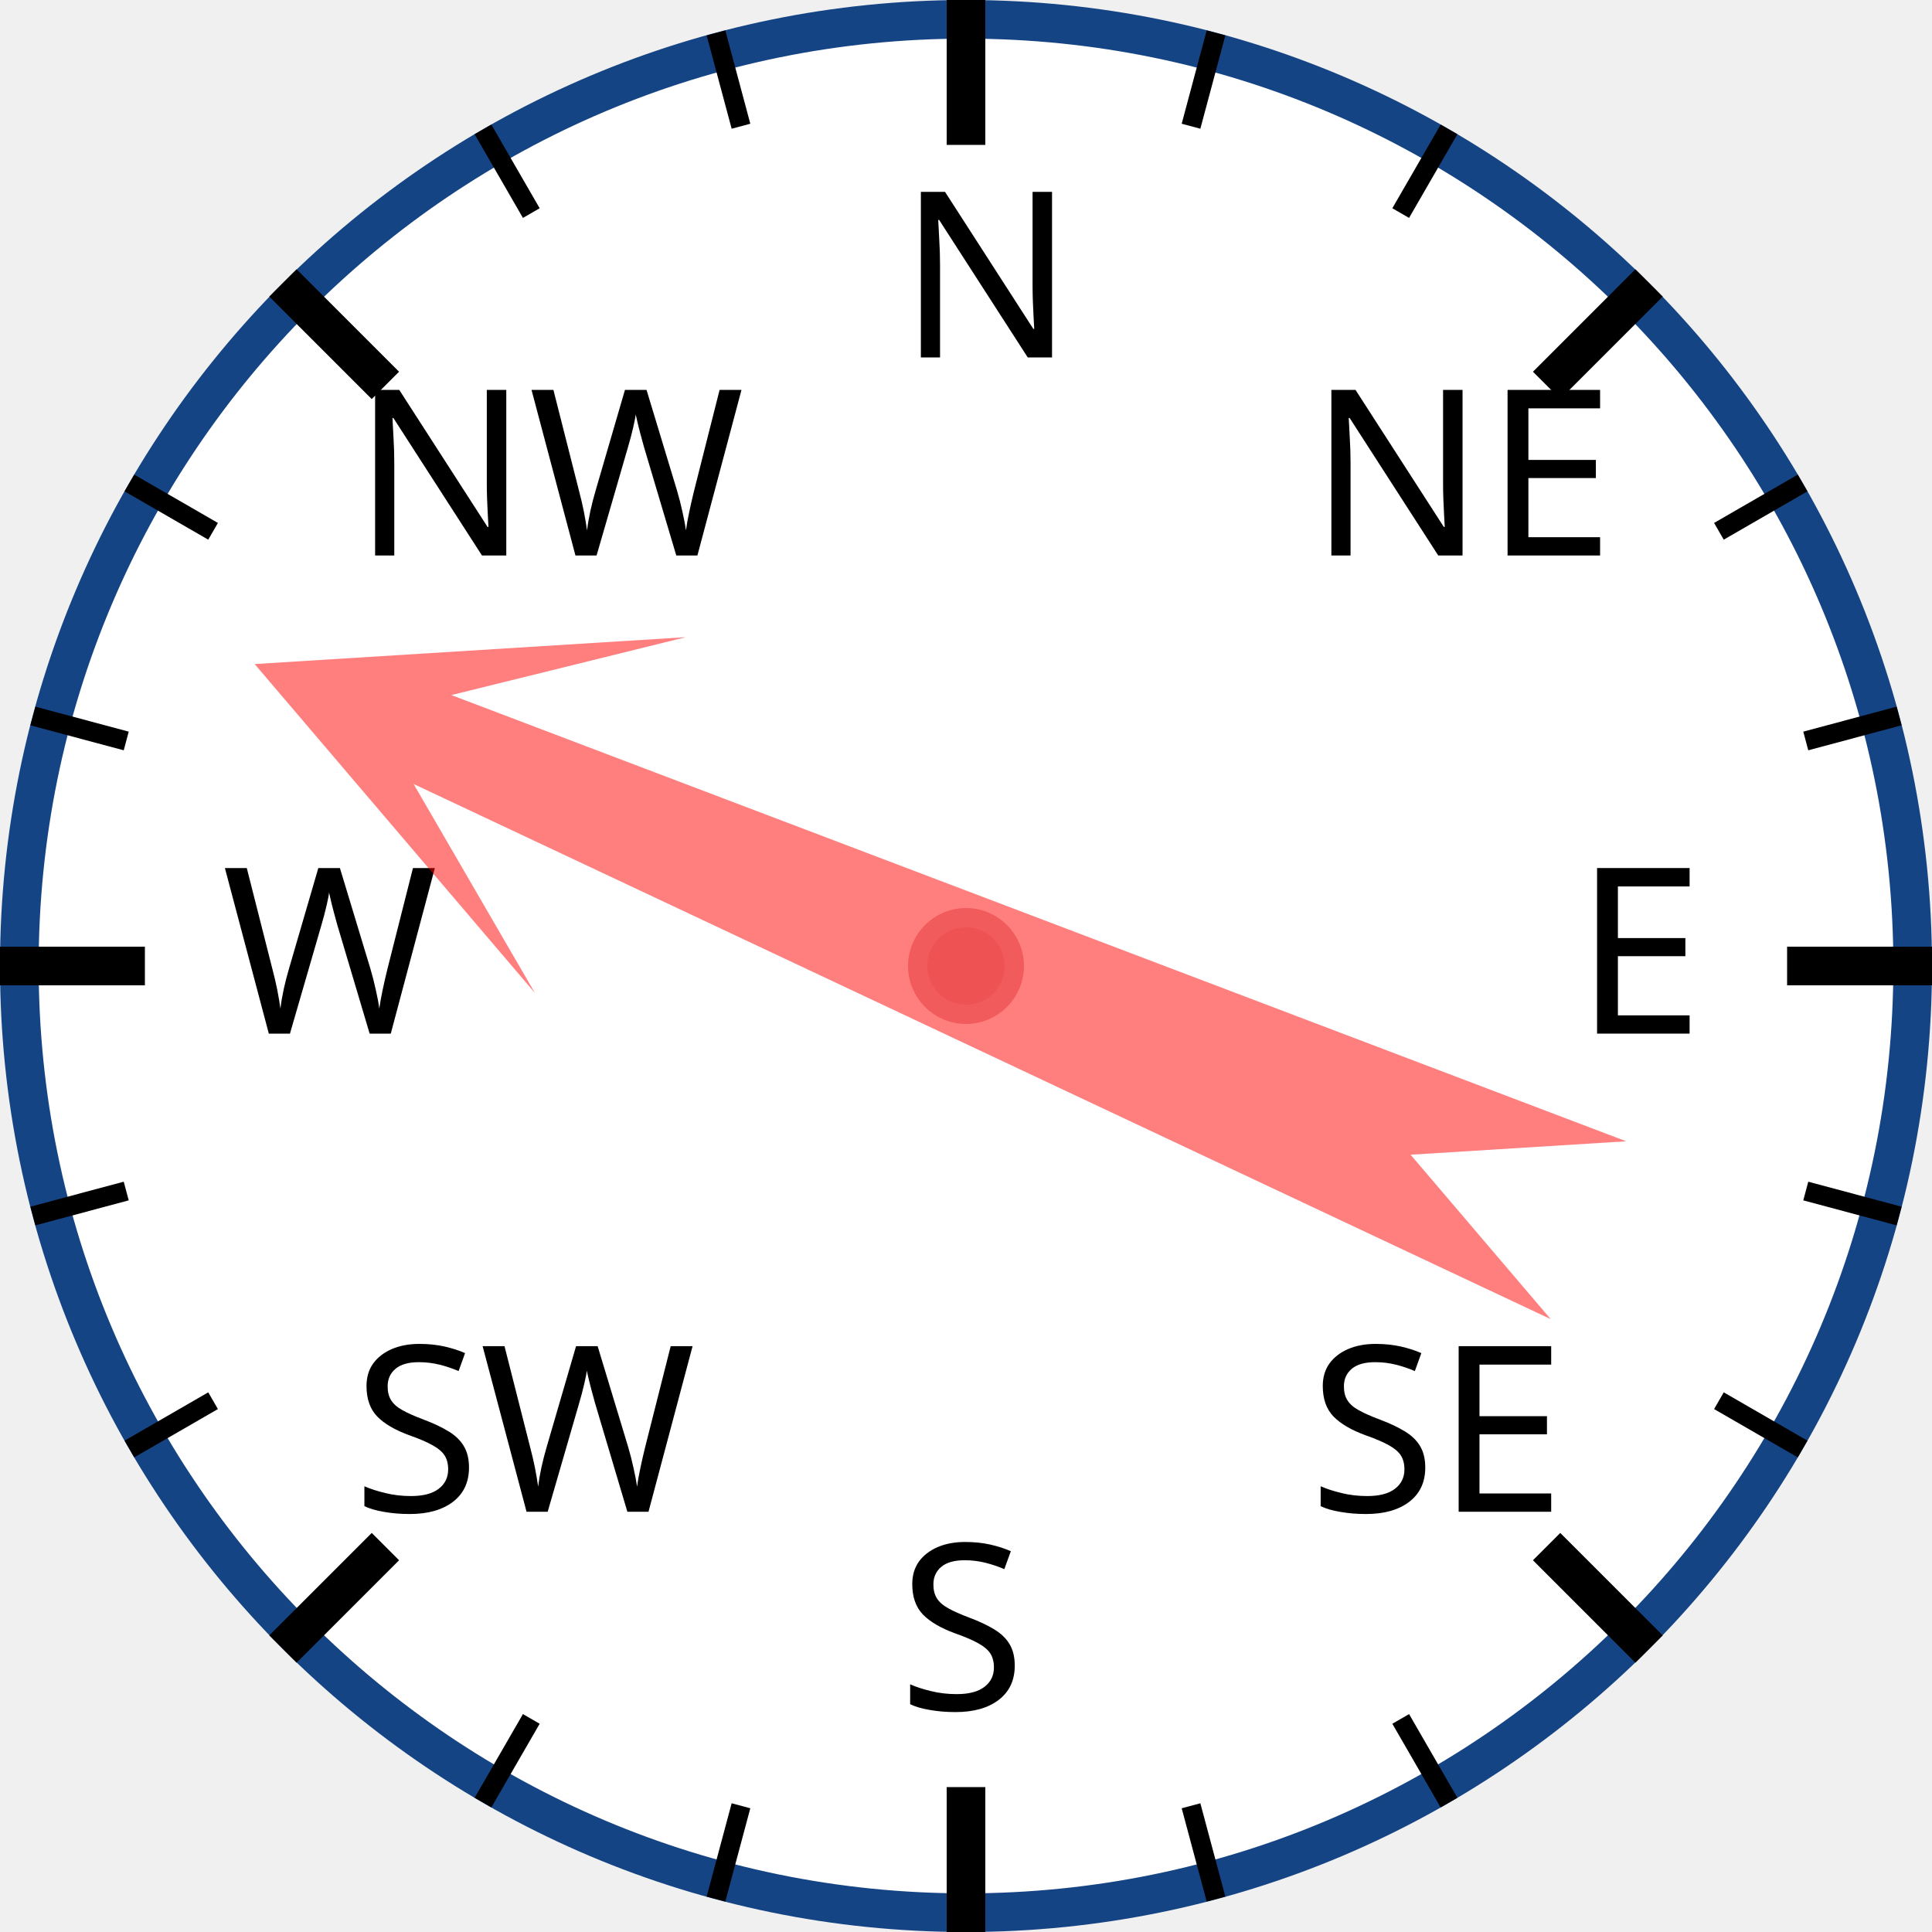
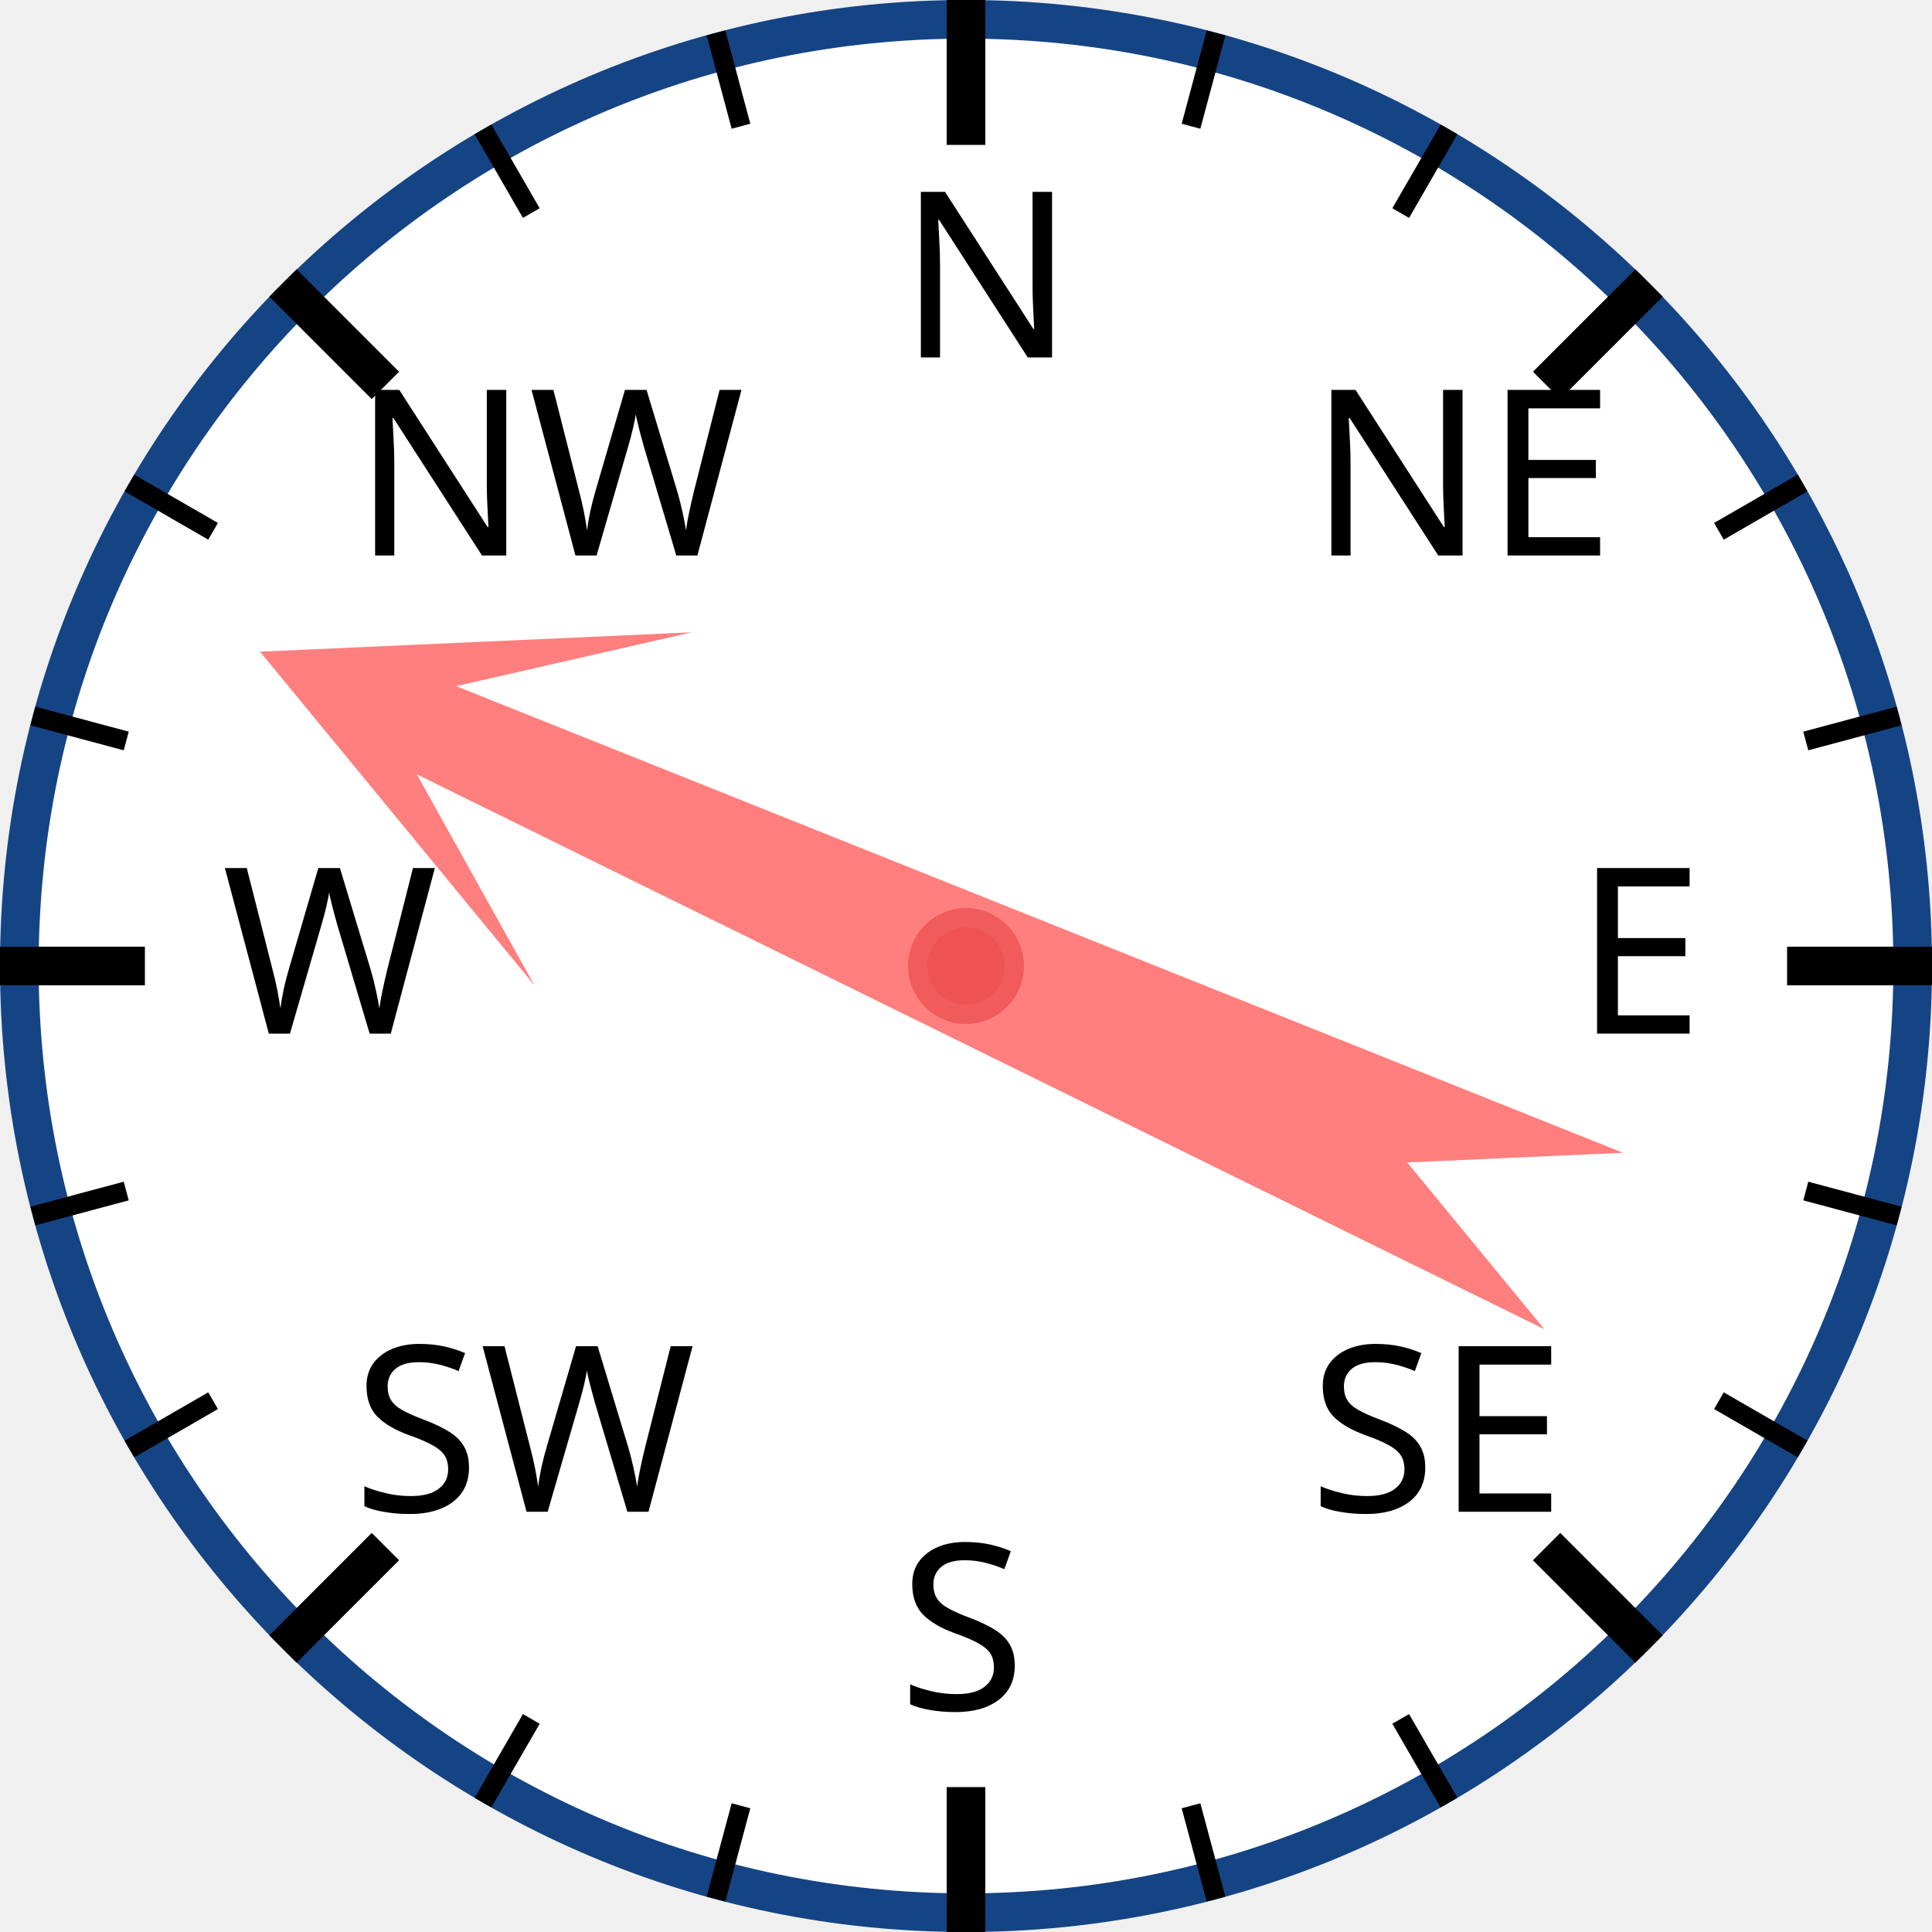
<svg xmlns="http://www.w3.org/2000/svg" width="120px" height="120px" viewBox="0 0 200 200">
  <circle cx="100" cy="100" r="98" style="fill: white; stroke: #154485; stroke-width: 4;" />
  <text x="93.0" y="37.0" style="font-family: sans-serif; font-size: 18pt;">N</text>
  <line x1="100.0" y1="0.0" x2="100.0" y2="15.0" style="stroke: black; stroke-width: 4;" />
  <line x1="74.118" y1="3.407" x2="76.706" y2="13.067" style="stroke: black; stroke-width: 2;" />
  <line x1="50" y1="13.397" x2="55" y2="22.058" style="stroke: black; stroke-width: 2;" />
  <text x="36.503" y="57.503" style="font-family: sans-serif; font-size: 18pt;">NW</text>
  <line x1="29.289" y1="29.289" x2="39.896" y2="39.896" style="stroke: black; stroke-width: 4;" />
  <line x1="13.397" y1="50" x2="22.058" y2="55" style="stroke: black; stroke-width: 2;" />
  <line x1="3.407" y1="74.118" x2="13.067" y2="76.706" style="stroke: black; stroke-width: 2;" />
  <text x="23.0" y="107.0" style="font-family: sans-serif; font-size: 18pt;">W</text>
  <line x1="0.0" y1="100.0" x2="15.0" y2="100.0" style="stroke: black; stroke-width: 4;" />
  <line x1="3.407" y1="125.882" x2="13.067" y2="123.294" style="stroke: black; stroke-width: 2;" />
  <line x1="13.397" y1="150" x2="22.058" y2="145" style="stroke: black; stroke-width: 2;" />
  <text x="36.503" y="156.497" style="font-family: sans-serif; font-size: 18pt;">SW</text>
  <line x1="29.289" y1="170.711" x2="39.896" y2="160.104" style="stroke: black; stroke-width: 4;" />
  <line x1="50" y1="186.603" x2="55" y2="177.942" style="stroke: black; stroke-width: 2;" />
  <line x1="74.118" y1="196.593" x2="76.706" y2="186.933" style="stroke: black; stroke-width: 2;" />
  <text x="93" y="177.0" style="font-family: sans-serif; font-size: 18pt;">S</text>
  <line x1="100" y1="200.0" x2="100" y2="185.0" style="stroke: black; stroke-width: 4;" />
  <line x1="125.882" y1="196.593" x2="123.294" y2="186.933" style="stroke: black; stroke-width: 2;" />
  <line x1="150.0" y1="186.603" x2="145.0" y2="177.942" style="stroke: black; stroke-width: 2;" />
  <text x="135.497" y="156.497" style="font-family: sans-serif; font-size: 18pt;">SE</text>
  <line x1="170.711" y1="170.711" x2="160.104" y2="160.104" style="stroke: black; stroke-width: 4;" />
  <line x1="186.603" y1="150" x2="177.942" y2="145" style="stroke: black; stroke-width: 2;" />
  <line x1="196.593" y1="125.882" x2="186.933" y2="123.294" style="stroke: black; stroke-width: 2;" />
  <text x="163.0" y="107" style="font-family: sans-serif; font-size: 18pt;">E</text>
  <line x1="200.0" y1="100" x2="185.0" y2="100" style="stroke: black; stroke-width: 4;" />
  <line x1="196.593" y1="74.118" x2="186.933" y2="76.706" style="stroke: black; stroke-width: 2;" />
  <line x1="186.603" y1="50" x2="177.942" y2="55" style="stroke: black; stroke-width: 2;" />
  <text x="135.497" y="57.503" style="font-family: sans-serif; font-size: 18pt;">NE</text>
  <line x1="170.711" y1="29.289" x2="160.104" y2="39.896" style="stroke: black; stroke-width: 4;" />
  <line x1="150" y1="13.397" x2="145" y2="22.058" style="stroke: black; stroke-width: 2;" />
  <line x1="125.882" y1="3.407" x2="123.294" y2="13.067" style="stroke: black; stroke-width: 2;" />
-   <polygon points="100 20 120 60 105 40 110 170 100 150 90 170 95 40 80 60" style="fill: red; fill-opacity: 0.5;" transform="rotate(293,100,100)" />
+   <polygon points="100 20 120 60 105 40 110 170 100 150 90 170 95 40 80 60" style="fill: red; fill-opacity: 0.5;" transform="rotate(294,100,100)" />
  <circle cx="100" cy="100" r="5" style="fill: #EE5252; stroke: #F25B5B; stroke-width: 2;" />
</svg>
